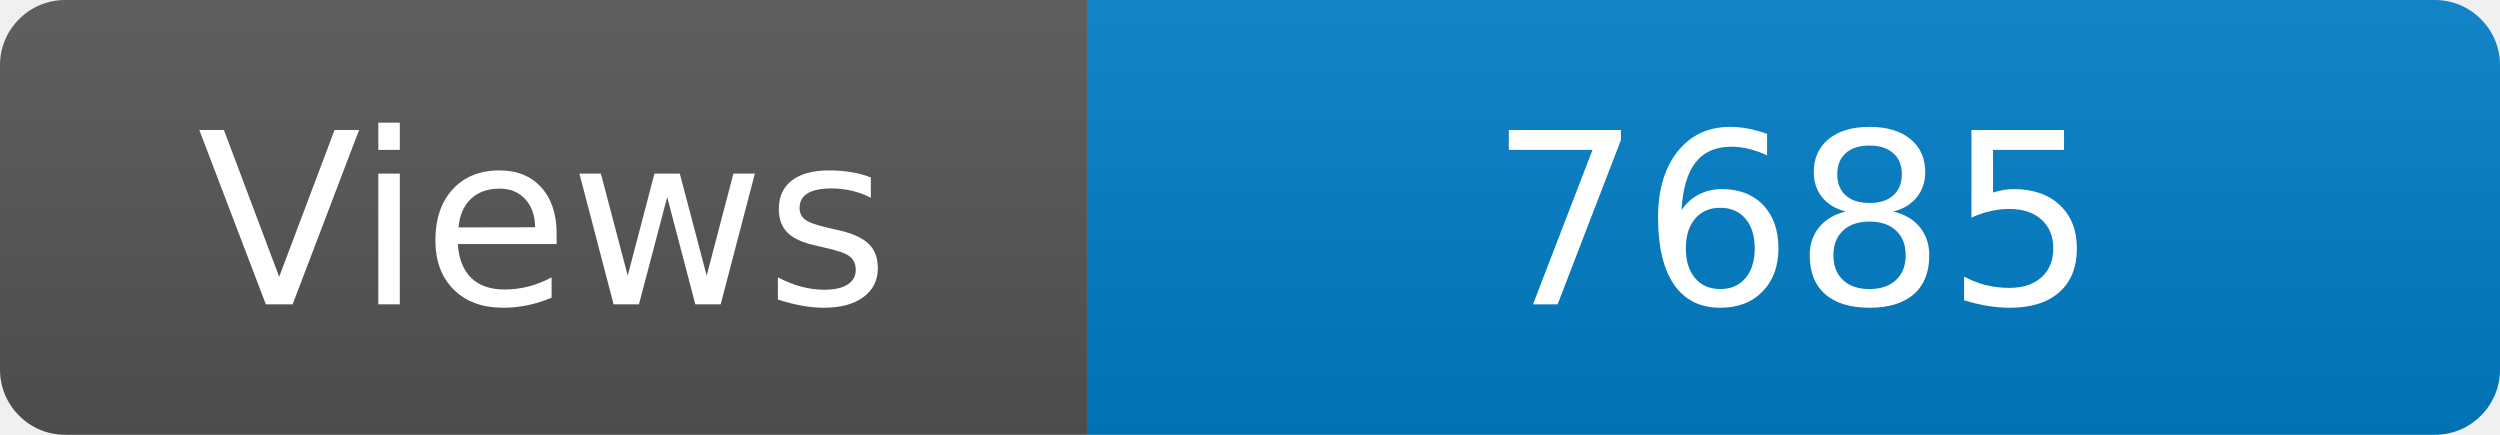
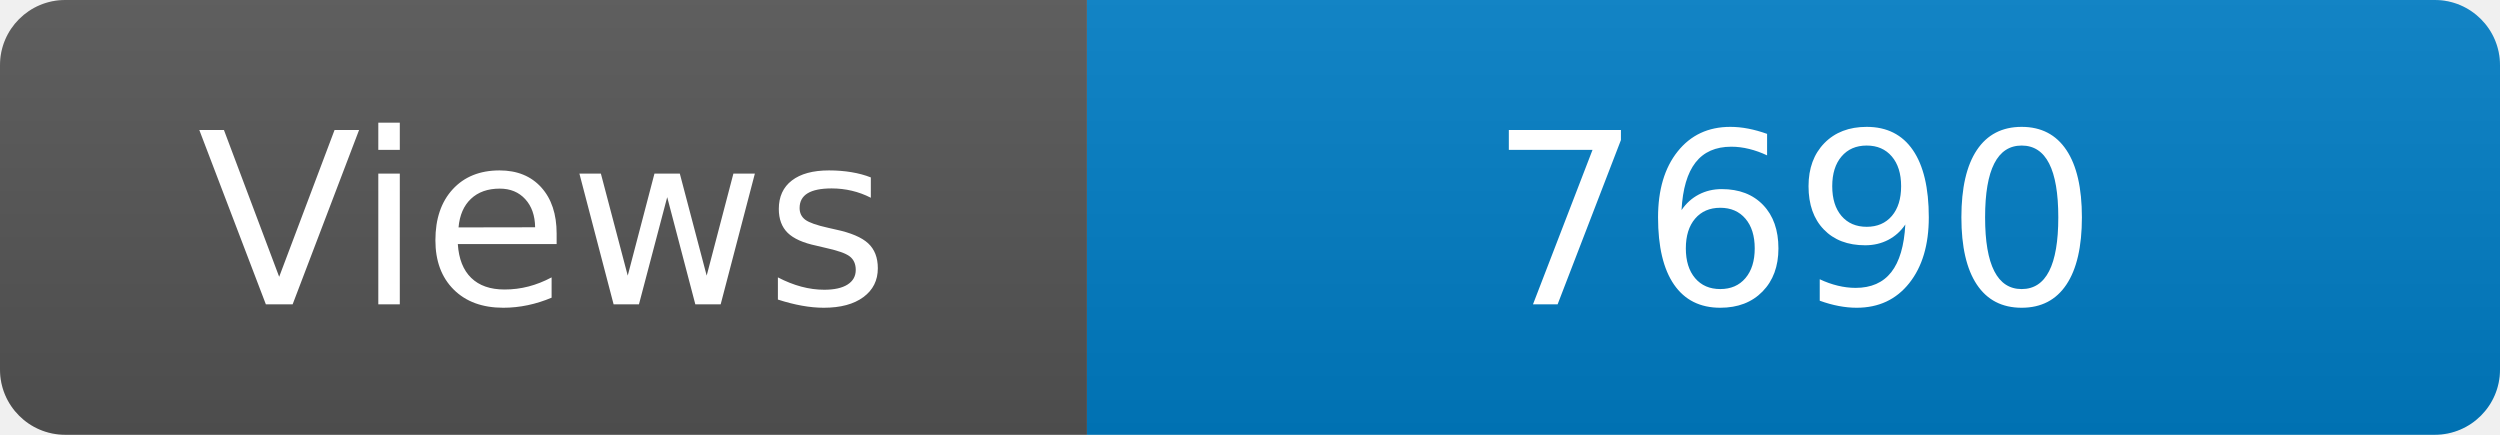
<svg xmlns="http://www.w3.org/2000/svg" width="115" height="20" role="img" aria-label="Maintained?: yes">
  <linearGradient id="s" x2="0" y2="100%">
    <stop offset="0" stop-color="#bbb" stop-opacity=".1" />
    <stop offset="1" stop-opacity=".1" />
  </linearGradient>
  <clipPath id="r">
    <rect width="115" height="20" rx="3" fill="#fff" />
  </clipPath>
  <g clip-path="url(#r)">
    <rect width="50" height="20" fill="#555" />
    <rect x="50" width="160" height="20" fill="#007ec6" />
    <rect width="115" height="20" fill="url(#s)" />
  </g>
  <g fill="#fff" text-anchor="middle" font-family="Verdana,Geneva,DejaVu Sans,sans-serif" font-size="110">
    <text x="250" y="140" transform="scale(.1)" fill="#fff">Views</text>
-     <text x="825" y="140" transform="scale(.1)" fill="#fff">7685</text>
+     <text x="825" y="140" transform="scale(.1)" fill="#fff">7690</text>
  </g>
</svg>
